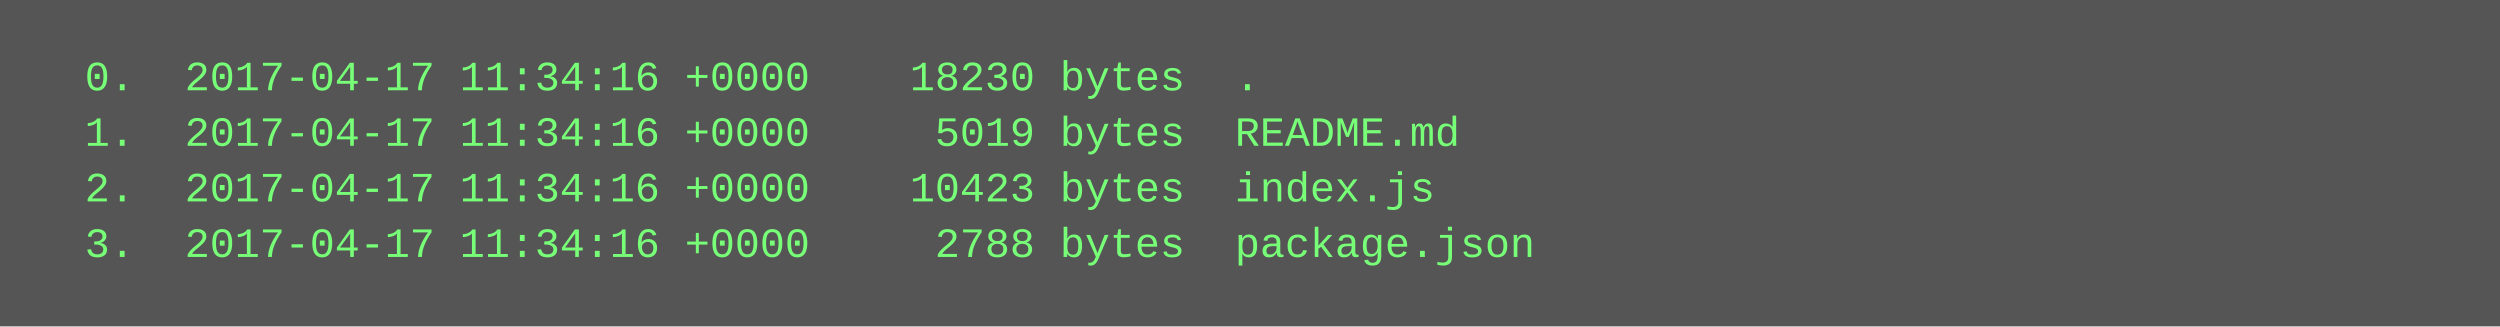
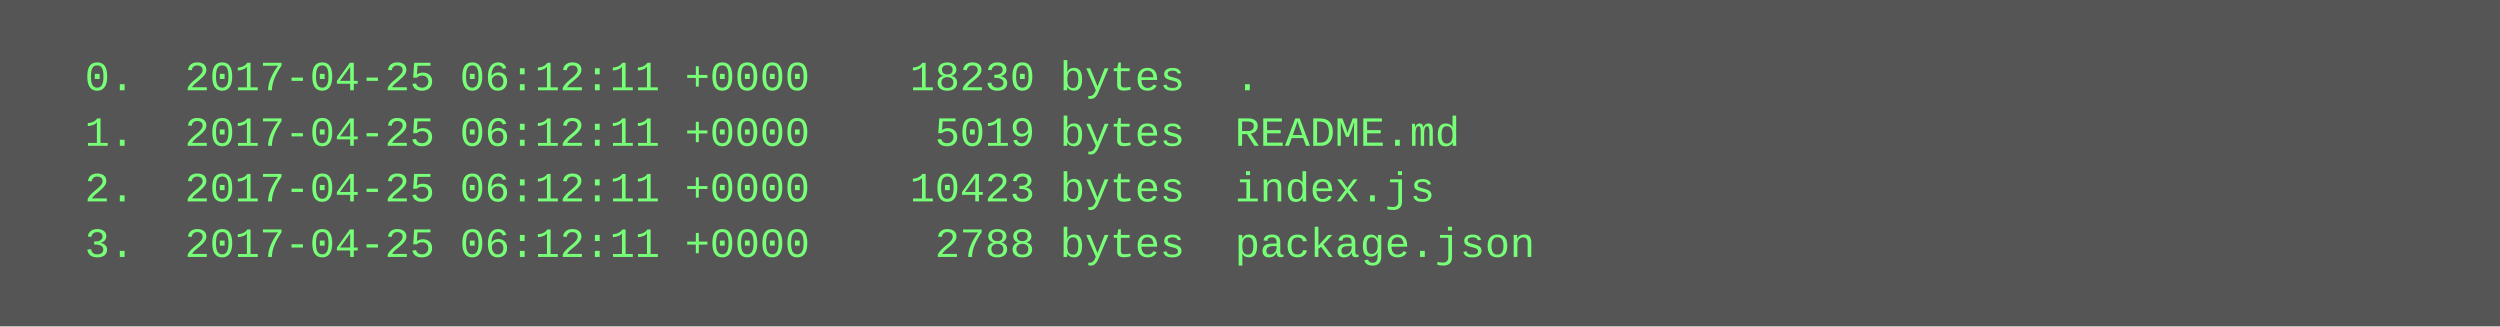
<svg xmlns="http://www.w3.org/2000/svg" height="94" width="720">
  <rect height="94" fill="#555" width="720" />
  <text fill="#7f7" font-family="Courier New" font-size="12" xml:space="preserve">
-     <tspan x="10" y="26">  0.  2017-04-17 11:34:16 +0000    18230 bytes  .</tspan>
-     <tspan x="10" y="42">  1.  2017-04-17 11:34:16 +0000     5019 bytes  README.md</tspan>
-     <tspan x="10" y="58">  2.  2017-04-17 11:34:16 +0000    10423 bytes  index.js</tspan>
-     <tspan x="10" y="74">  3.  2017-04-17 11:34:16 +0000     2788 bytes  package.json</tspan>
+     <tspan x="10" y="26">  0.  2017-04-25 06:12:11 +0000    18230 bytes  .</tspan>
+     <tspan x="10" y="42">  1.  2017-04-25 06:12:11 +0000     5019 bytes  README.md</tspan>
+     <tspan x="10" y="58">  2.  2017-04-25 06:12:11 +0000    10423 bytes  index.js</tspan>
+     <tspan x="10" y="74">  3.  2017-04-25 06:12:11 +0000     2788 bytes  package.json</tspan>
  </text>
</svg>
